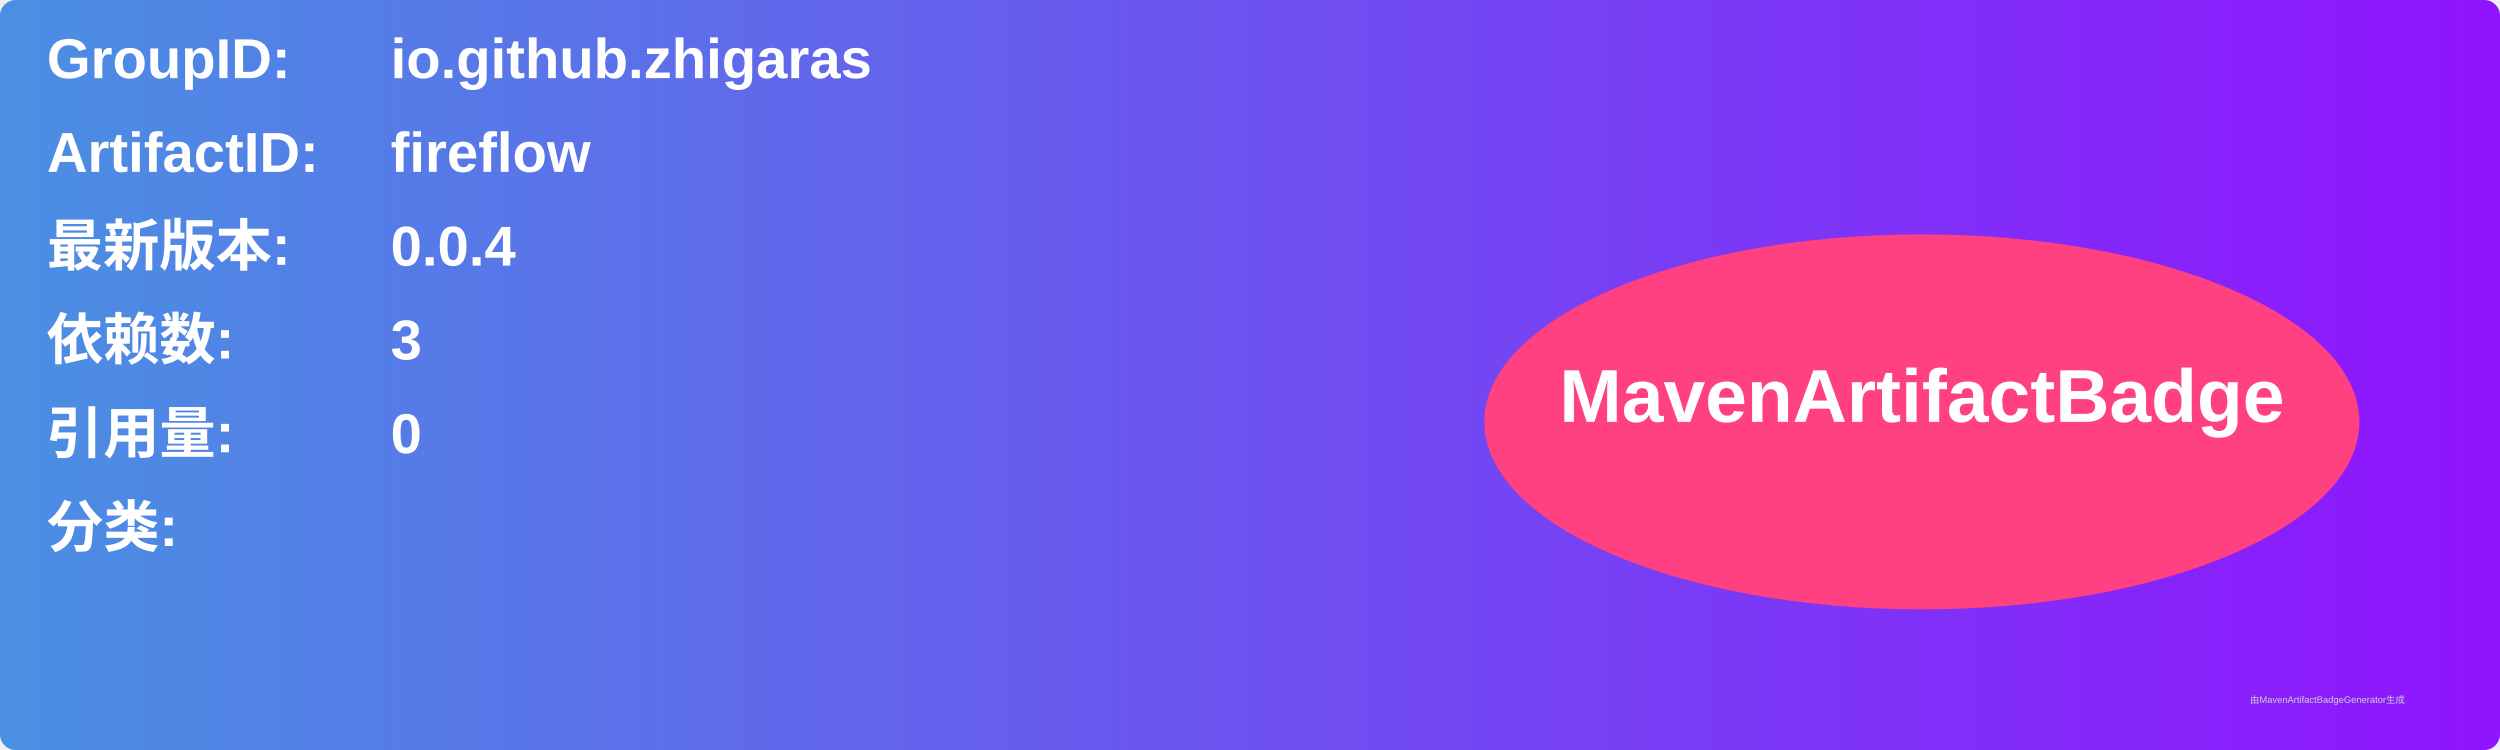
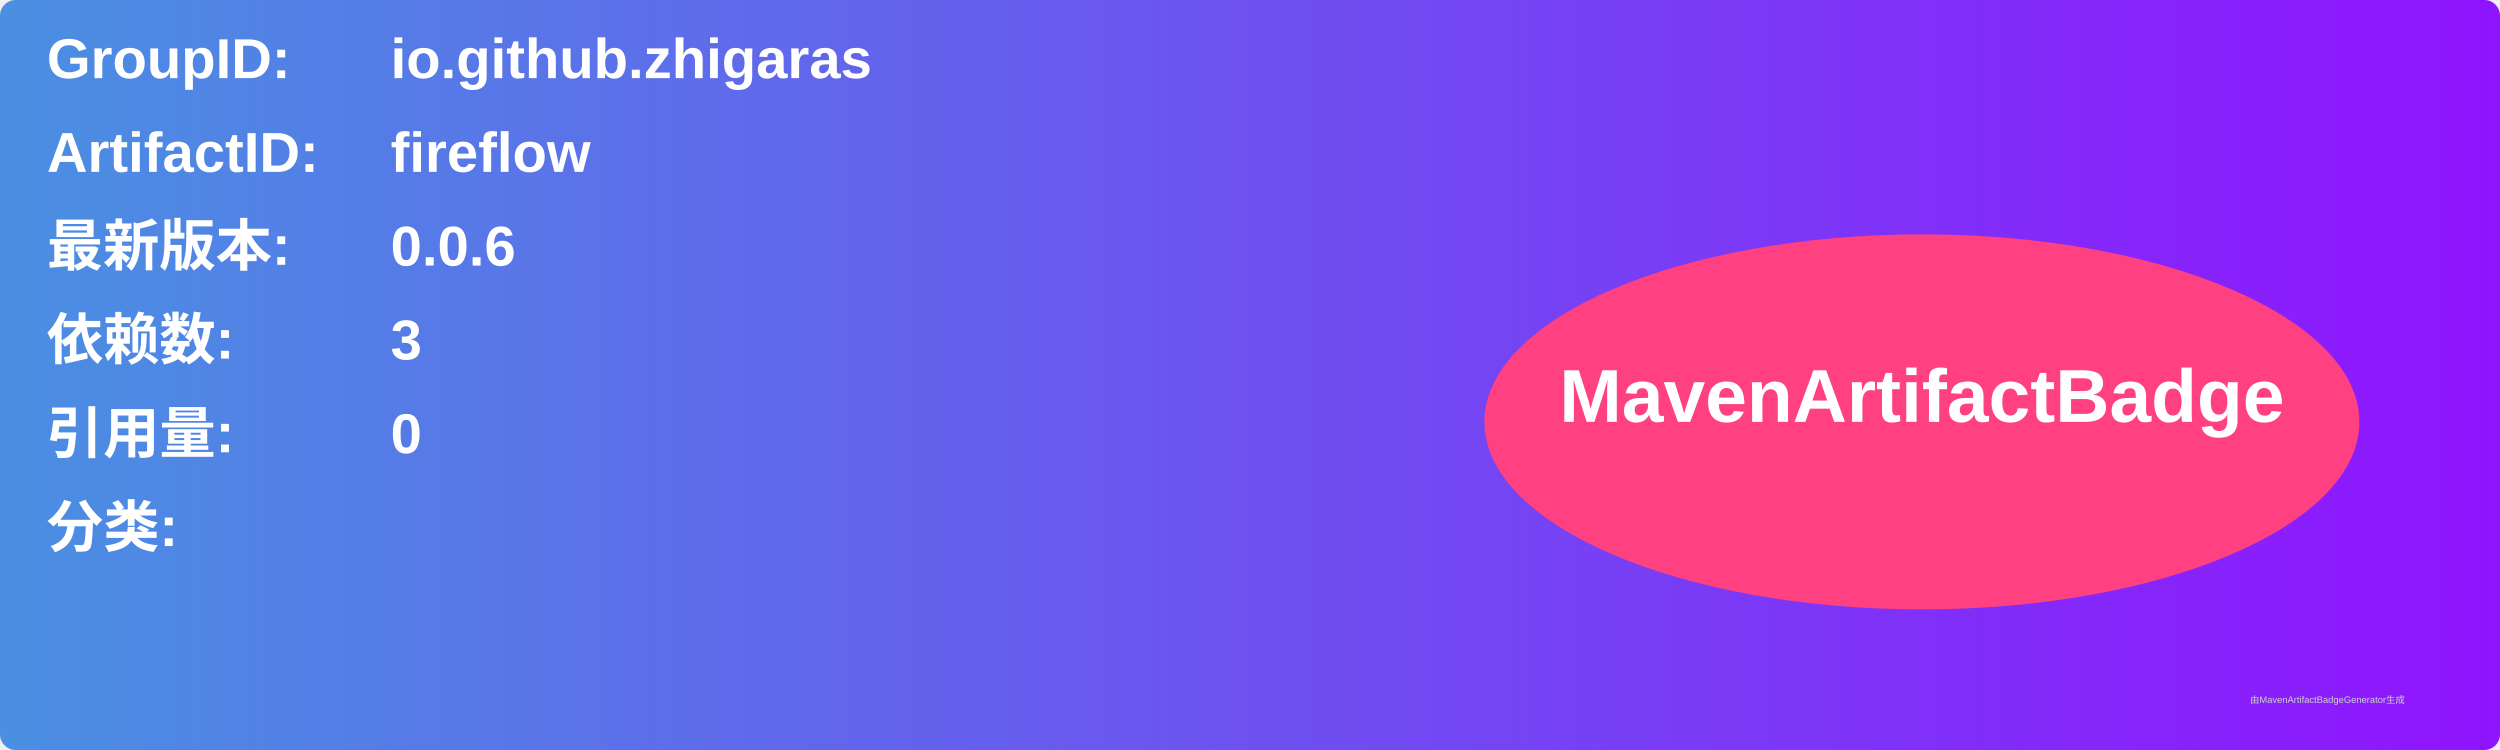
<svg xmlns="http://www.w3.org/2000/svg" width="800" height="240" viewBox="0 0 800 240">
  <linearGradient id="grad" x1="0%" y1="0%" x2="100%" y2="0%">
    <stop offset="0%" stop-color="#4a90e2" />
    <stop offset="100%" stop-color="#9013fe" />
  </linearGradient>
  <rect width="100%" height="100%" rx="5" ry="5" fill="url(#grad)" />
  <g transform="translate(15, 15)">
    <text x="0" y="10" font-family="Arial" font-size="18" fill="white" font-weight="bold" width="260">GroupID:</text>
    <text x="110" y="10" font-family="Arial" font-size="18" fill="white" font-weight="bold" width="460">io.github.zhigaras</text>
    <text x="0" y="40" font-family="Arial" font-size="18" fill="white" font-weight="bold" width="260">ArtifactID:</text>
    <text x="110" y="40" font-family="Arial" font-size="18" fill="white" font-weight="bold" width="460">fireflow</text>
    <text x="0" y="70" font-family="Arial" font-size="18" fill="white" font-weight="bold">最新版本:</text>
    <text x="110" y="70" font-family="Arial" font-size="18" fill="white" font-weight="bold">
-       <tspan font-weight="bold">0.0.4</tspan>
+       <tspan font-weight="bold">0.0.6</tspan>
    </text>
    <text x="0" y="100" font-family="Arial" font-size="18" fill="white" font-weight="bold">依赖数: </text>
    <text x="110" y="100" font-family="Arial" font-size="18" fill="white">
      <tspan font-weight="bold">3</tspan>
    </text>
    <text x="0" y="130" font-family="Arial" font-size="18" fill="white" font-weight="bold">引用量: </text>
    <text x="110" y="130" font-family="Arial" font-size="18" fill="white">
      <tspan font-weight="bold">0</tspan>
    </text>
    <text x="0" y="160" font-family="Arial" font-size="18" fill="white" font-weight="bold">分类:</text>
    <text x="10" y="190" font-family="Arial" font-size="10" fill="white">
      <tspan font-weight="bold" />
    </text>
    <ellipse cx="600" cy="120" rx="140" ry="60" fill="#ff4081" />
    <text x="600" y="120" text-anchor="middle" font-family="Arial" font-size="24" fill="white" font-weight="bold">MavenArtifactBadge</text>
  </g>
  <text x="720" y="225" font-family="Arial" font-size="3" fill="#d0d0d0">由MavenArtifactBadgeGenerator生成</text>
</svg>
